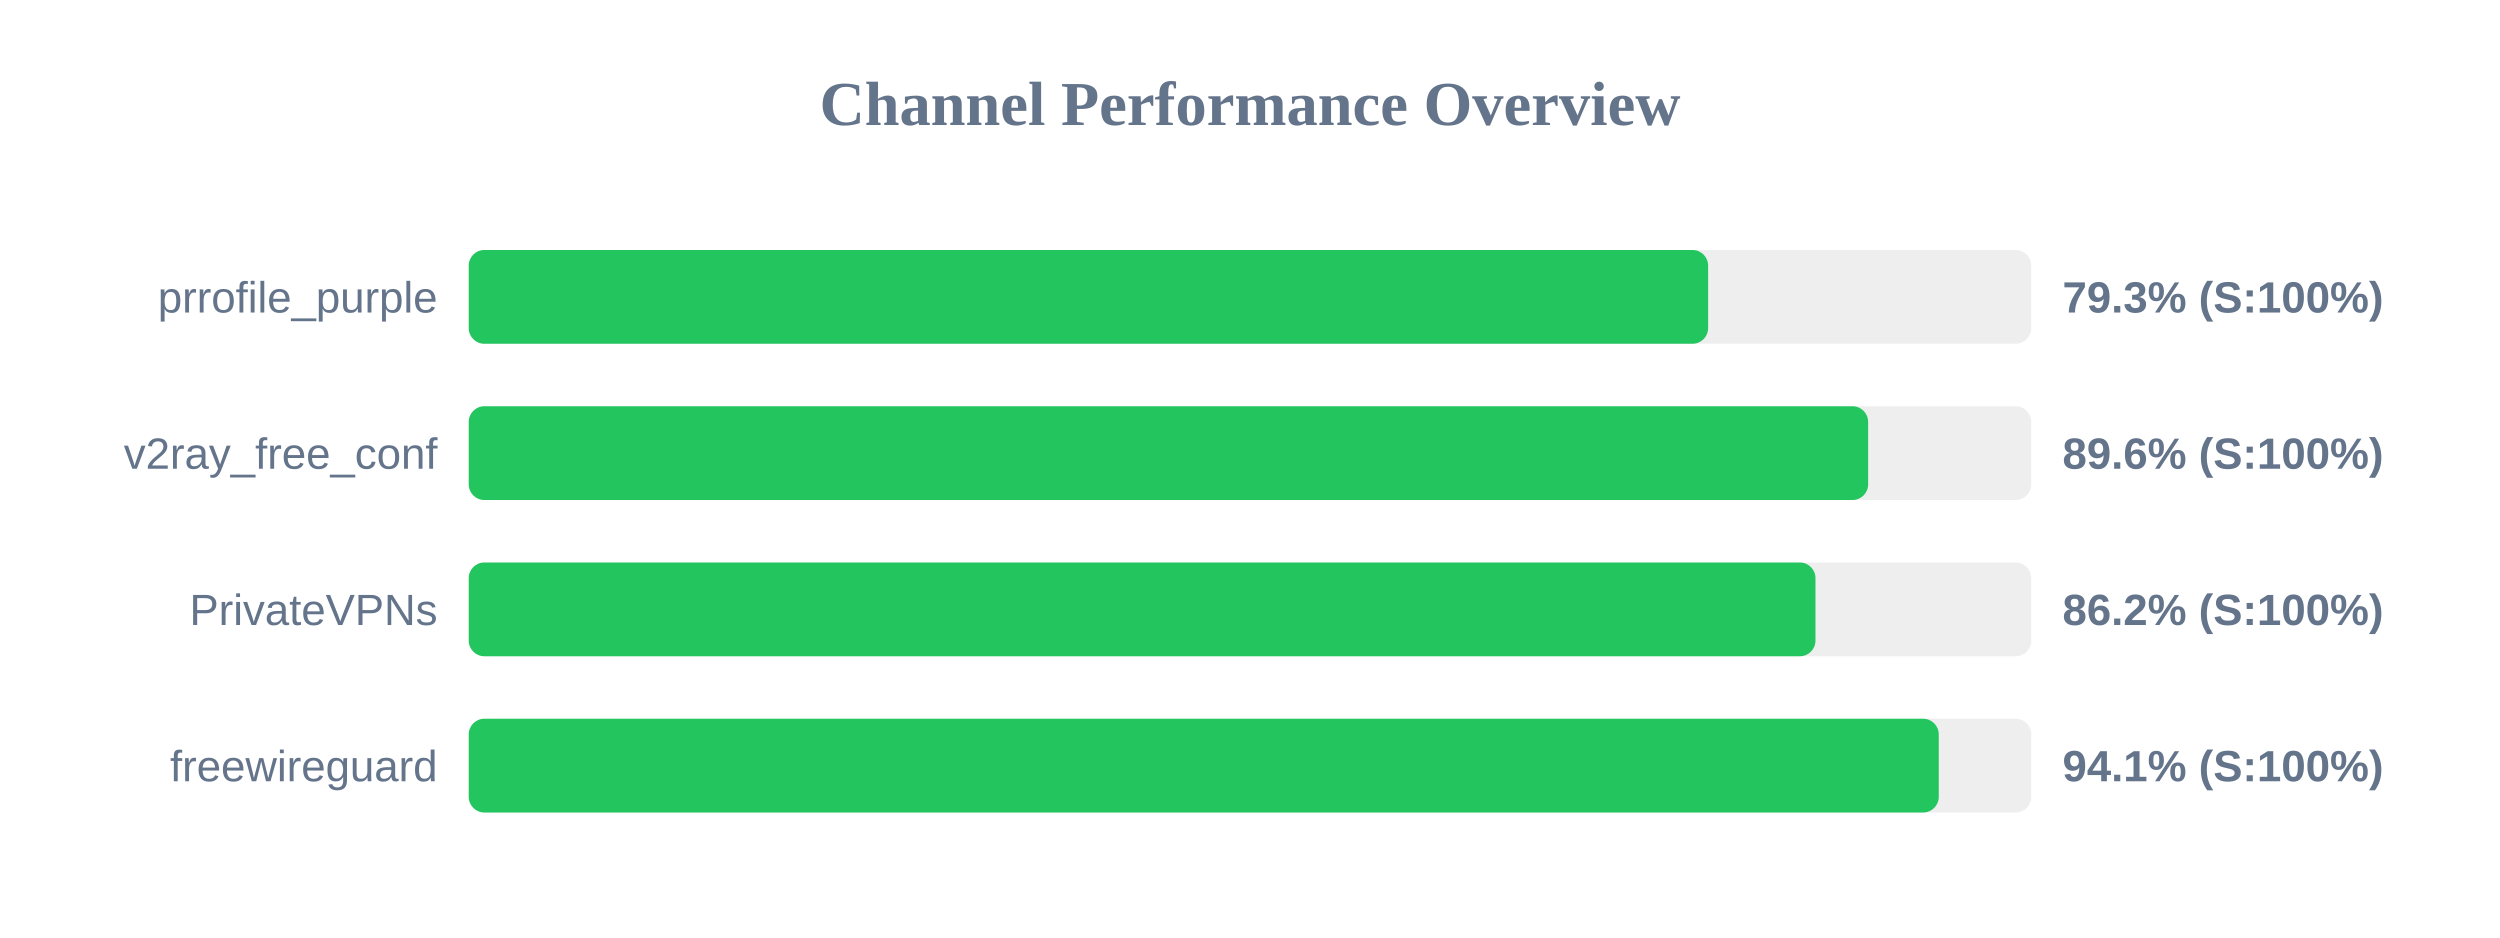
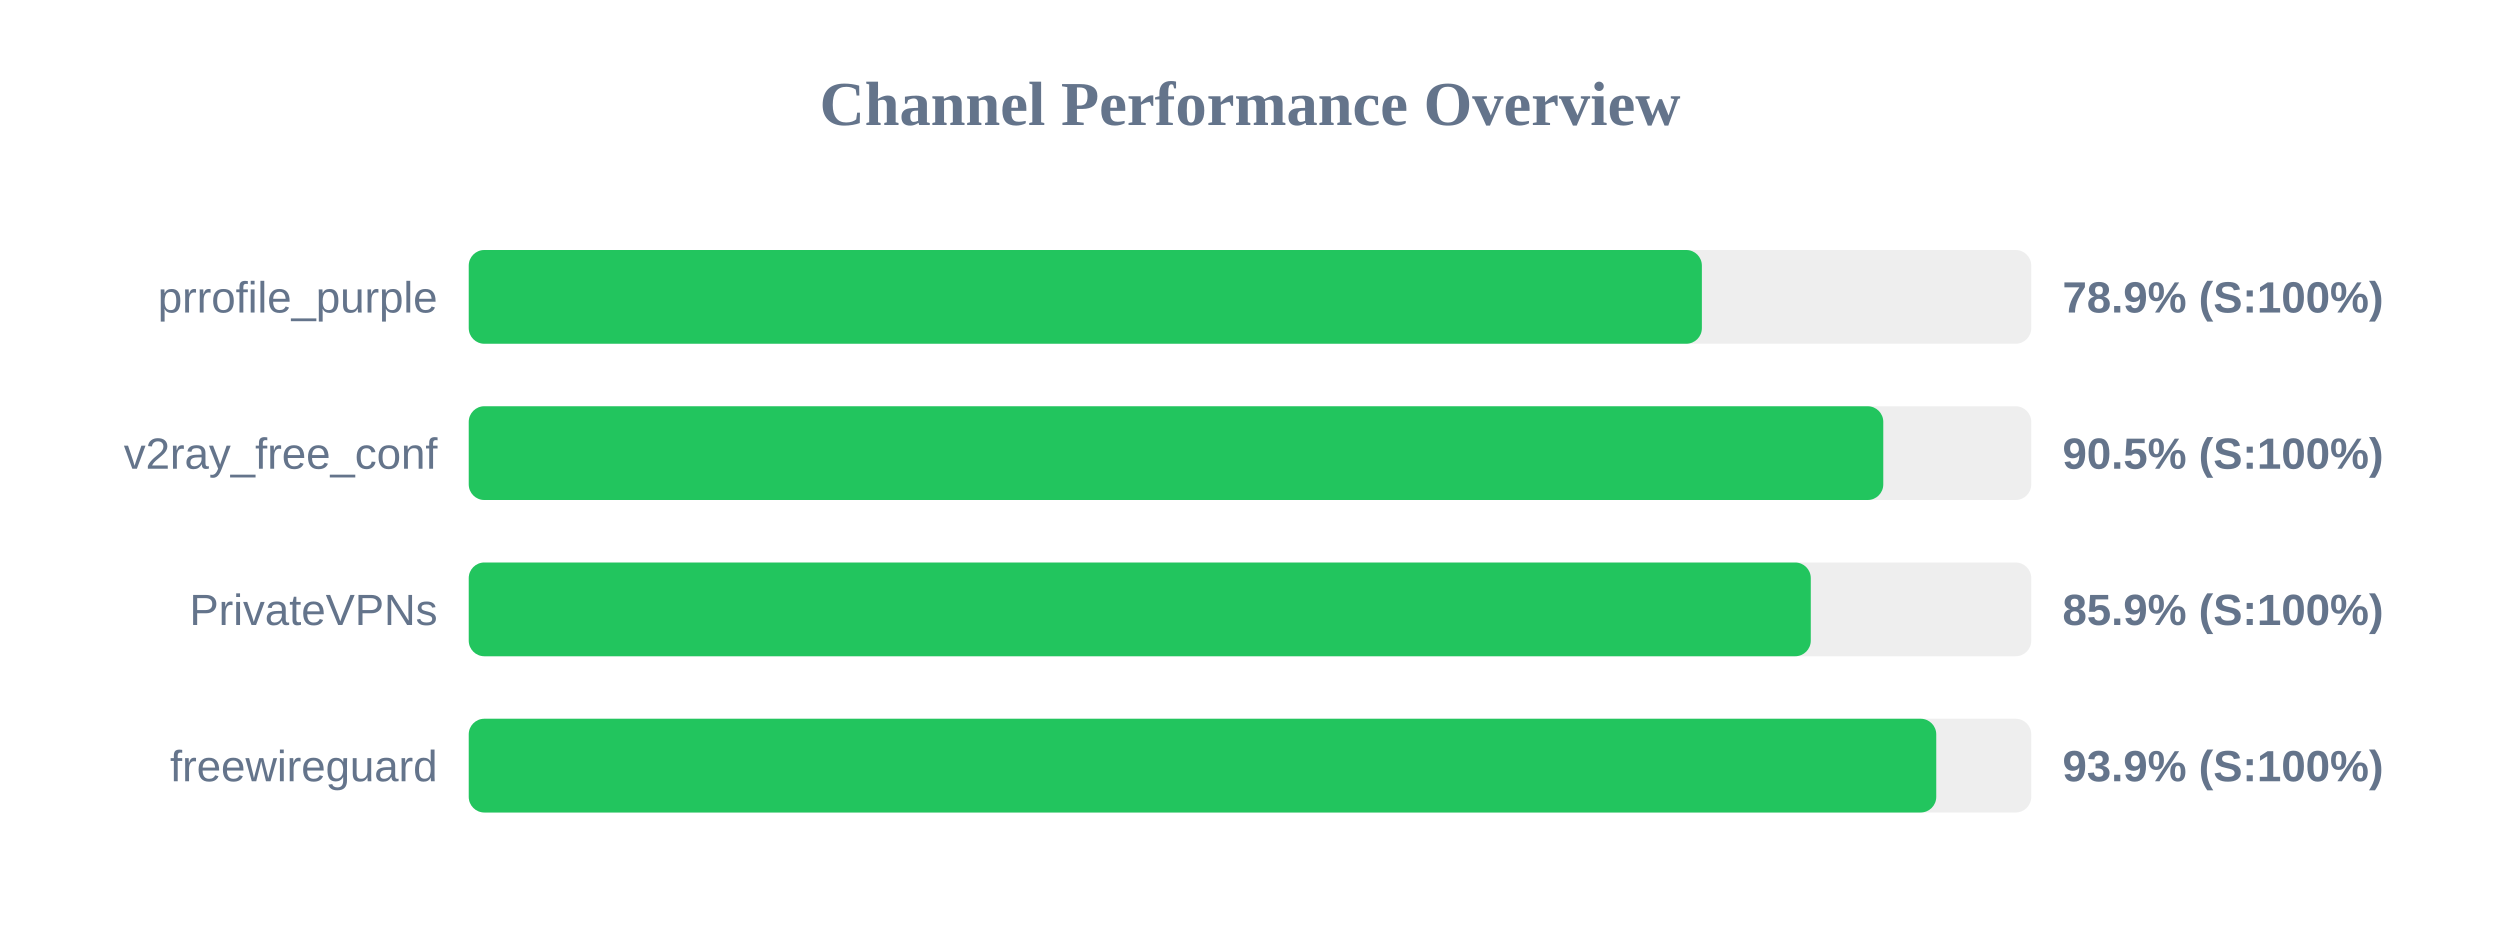
<svg xmlns="http://www.w3.org/2000/svg" width="800" height="300" version="1.1">
  <style>
        .row { font: 14px Arial; fill: #64748b; }
        .score { font: bold 14px Arial; fill: #64748b; }
    </style>
  <text x="400" y="40" text-anchor="middle" font-size="20px" font-weight="bold" fill="#64748b">Channel Performance Overview</text>
  <rect x="150" y="80" width="500" height="30" fill="#eee" rx="5" />
-   <rect x="150" y="80" width="396.6" height="30" fill="#22c55e" rx="5" />
+   <rect x="150" y="80" width="394.6" height="30" fill="#22c55e" rx="5" />
  <text x="140" y="100" text-anchor="end" class="row">prrofile_purple</text>
-   <text x="660" y="100" text-anchor="start" class="score">79.3% (S:100%)</text>
+   <text x="660" y="100" text-anchor="start" class="score">78.9% (S:100%)</text>
  <rect x="150" y="130" width="500" height="30" fill="#eee" rx="5" />
-   <rect x="150" y="130" width="447.8" height="30" fill="#22c55e" rx="5" />
+   <rect x="150" y="130" width="452.65" height="30" fill="#22c55e" rx="5" />
  <text x="140" y="150" text-anchor="end" class="row">v2ray_free_conf</text>
-   <text x="660" y="150" text-anchor="start" class="score">89.6% (S:100%)</text>
+   <text x="660" y="150" text-anchor="start" class="score">90.5% (S:100%)</text>
  <rect x="150" y="180" width="500" height="30" fill="#eee" rx="5" />
-   <rect x="150" y="180" width="430.95" height="30" fill="#22c55e" rx="5" />
+   <rect x="150" y="180" width="429.45" height="30" fill="#22c55e" rx="5" />
  <text x="140" y="200" text-anchor="end" class="row">PrivateVPNs</text>
-   <text x="660" y="200" text-anchor="start" class="score">86.2% (S:100%)</text>
+   <text x="660" y="200" text-anchor="start" class="score">85.9% (S:100%)</text>
  <rect x="150" y="230" width="500" height="30" fill="#eee" rx="5" />
-   <rect x="150" y="230" width="470.4" height="30" fill="#22c55e" rx="5" />
+   <rect x="150" y="230" width="469.6" height="30" fill="#22c55e" rx="5" />
  <text x="140" y="250" text-anchor="end" class="row">freewireguard</text>
-   <text x="660" y="250" text-anchor="start" class="score">94.1% (S:100%)</text>
+   <text x="660" y="250" text-anchor="start" class="score">93.9% (S:100%)</text>
</svg>
